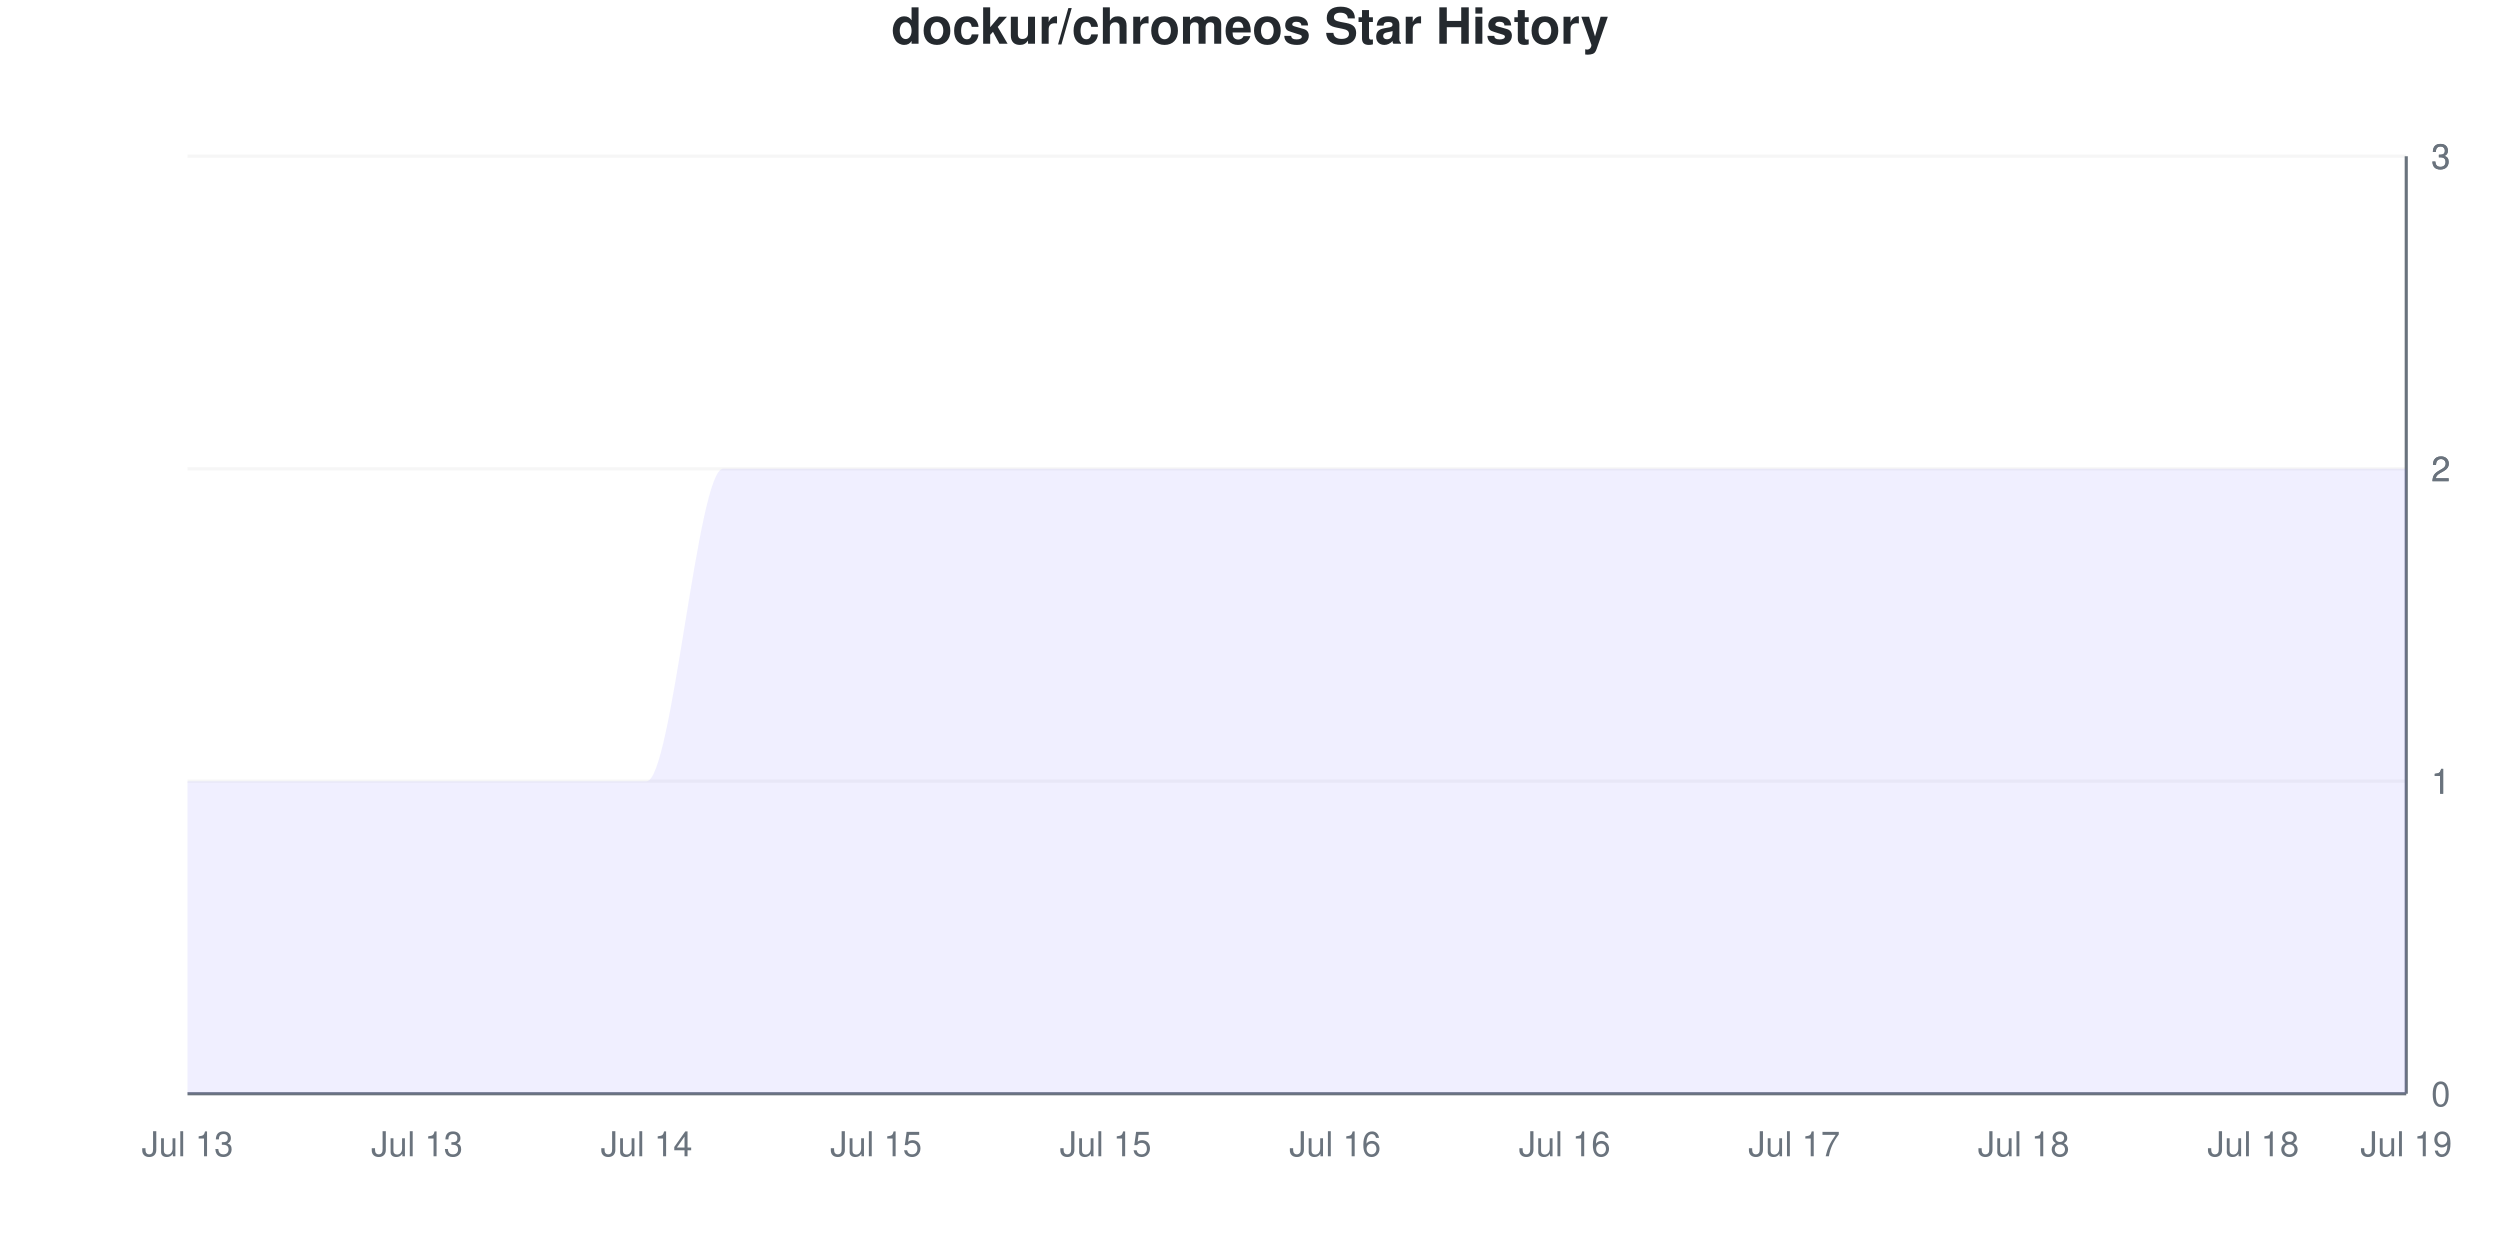
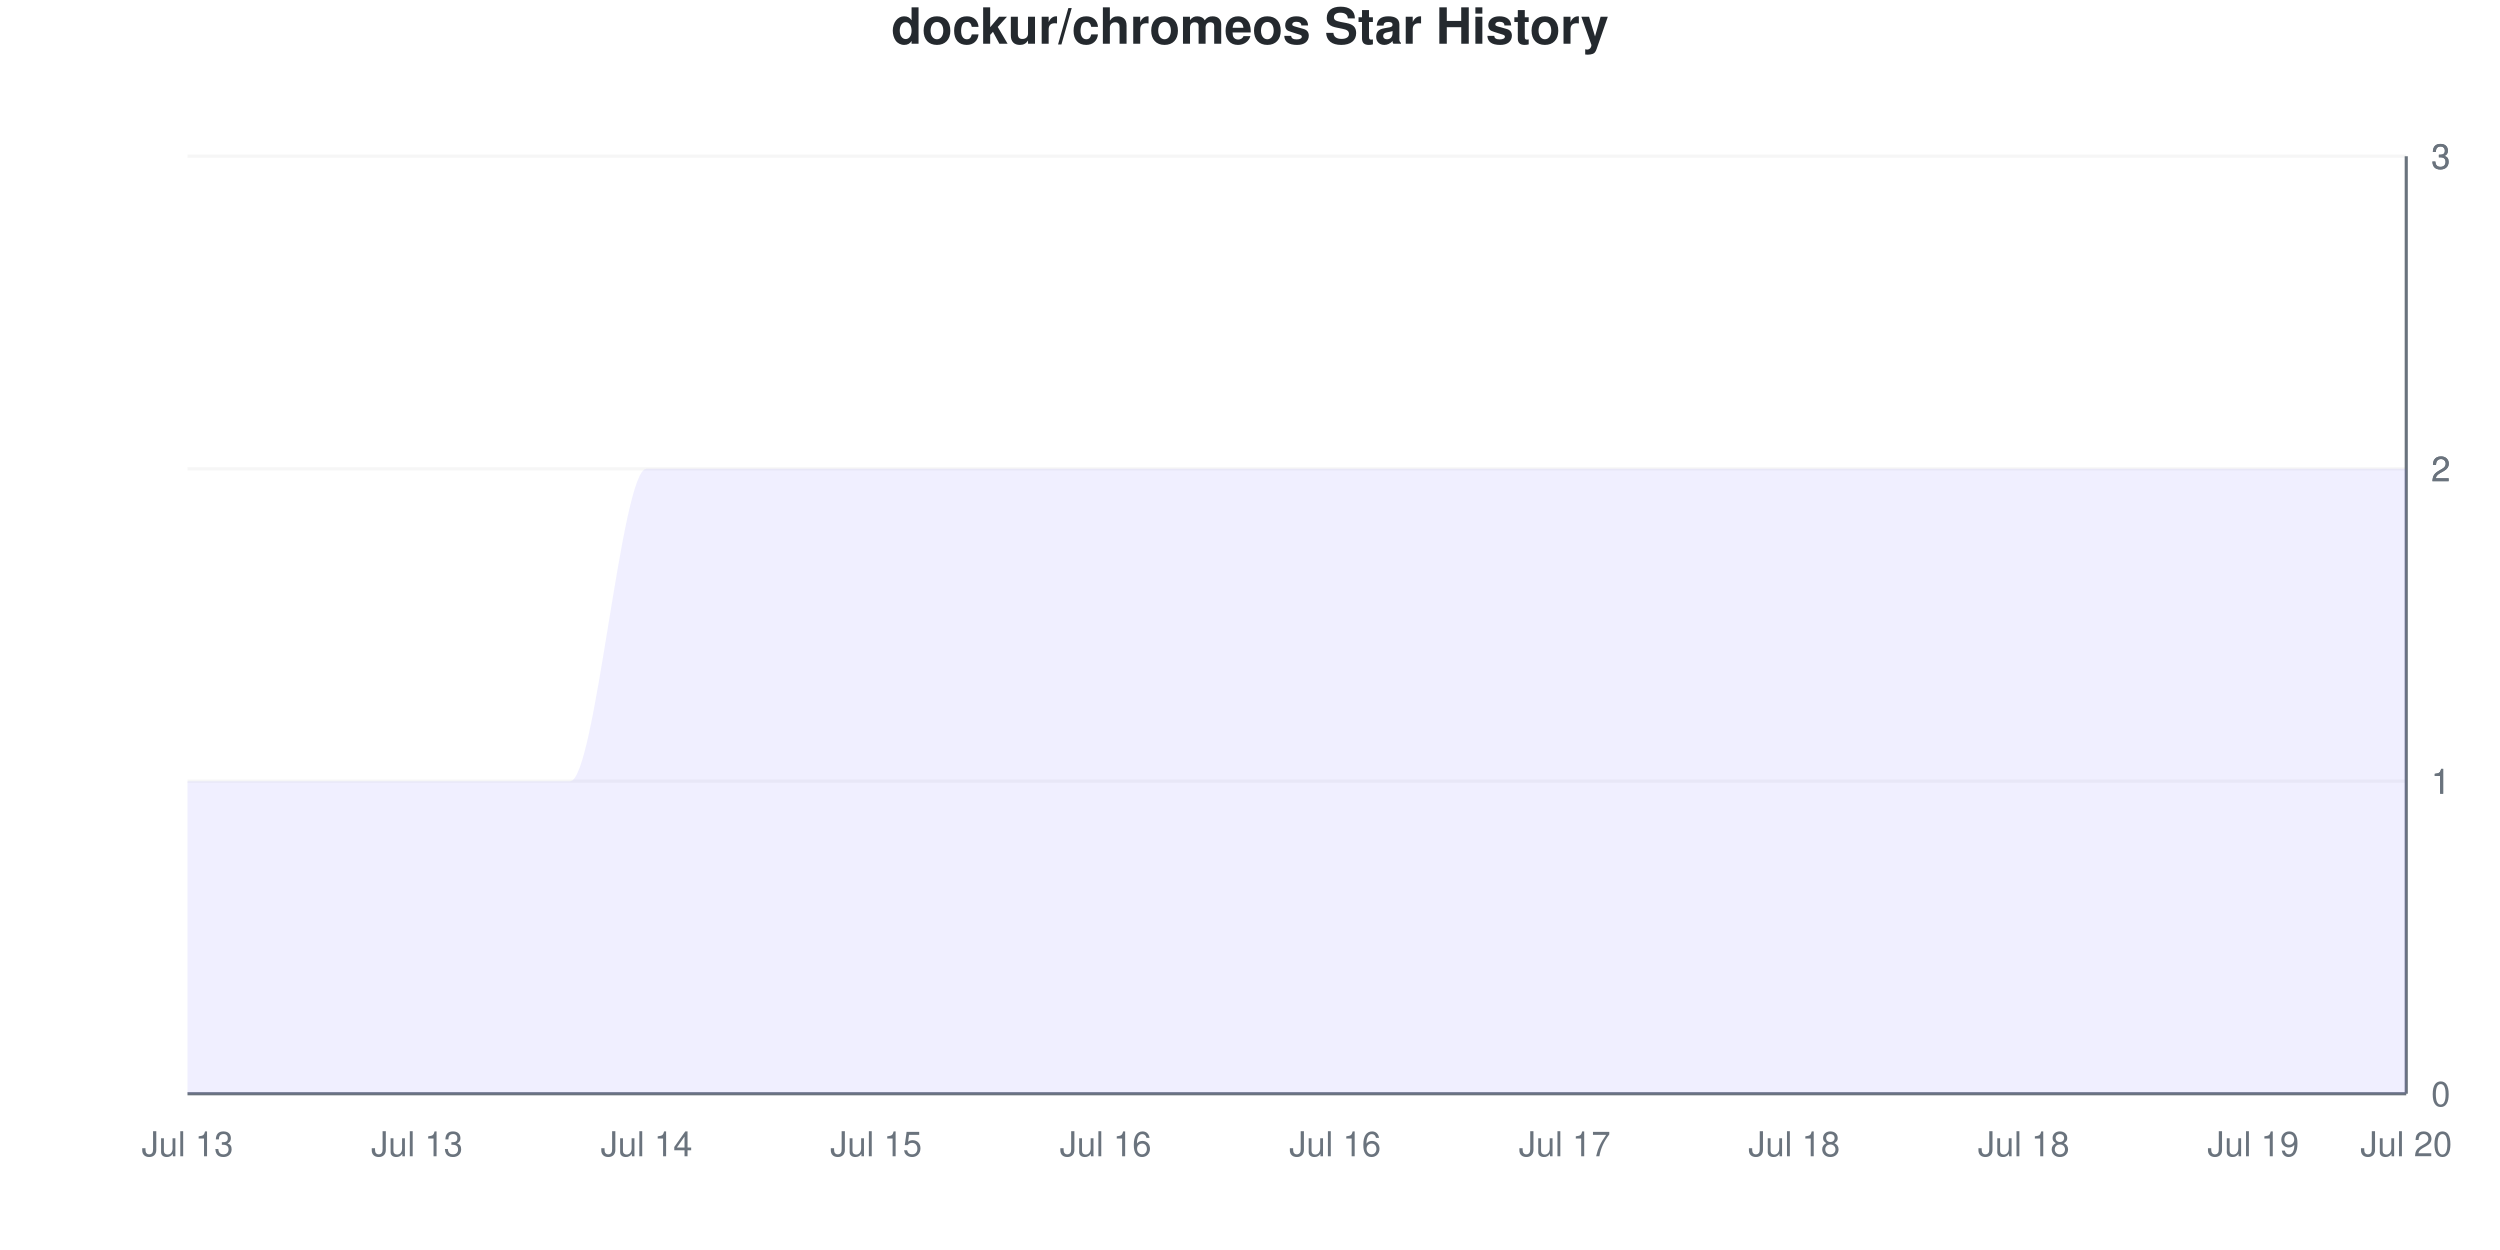
<svg xmlns="http://www.w3.org/2000/svg" viewBox="0 0 800 400" width="800" height="400">
  <style>
    @keyframes drawLine {
      to { stroke-dashoffset: 0; }
    }
    @keyframes fadeInPoint {
      from { opacity: 0; }
      to { opacity: 1; }
    }
    .data-line-0 {
      stroke-dasharray: 1333;
      stroke-dashoffset: 1333;
      animation: drawLine 2s ease-out forwards;
    }
    .data-point {
      opacity: 0;
      animation: fadeInPoint 0.5s ease-out forwards;
    }
    .chart-bg { fill: #fff; }
    .chart-text { fill: #24292e; }
    .chart-muted { fill: #6a737d; }
    .chart-grid { stroke: #eee; }
    .chart-axis { stroke: #6a737d; }
    @media (prefers-color-scheme: dark) {
      .chart-bg { fill: #0d1117; }
      .chart-text { fill: #e6edf3; }
      .chart-muted { fill: #8b949e; }
      .chart-grid { stroke: #21262d; }
      .chart-axis { stroke: #8b949e; }
    }
  </style>
  <rect width="800" height="400" class="chart-bg" />
  <text x="400" y="14" text-anchor="middle" class="chart-text" font-size="16" font-weight="bold" font-family="-apple-system, BlinkMacSystemFont, 'Segoe UI', Helvetica, Arial, sans-serif">dockur/chromeos Star History</text>
  <g class="grid">
    <line x1="60" y1="350" x2="770" y2="350" class="chart-grid" stroke-opacity="0.3" />
    <text x="778" y="354" text-anchor="start" class="chart-muted" font-size="11" font-family="-apple-system, BlinkMacSystemFont, 'Segoe UI', Helvetica, Arial, sans-serif">0</text>
    <line x1="60" y1="250" x2="770" y2="250" class="chart-grid" stroke-opacity="0.3" />
    <text x="778" y="254" text-anchor="start" class="chart-muted" font-size="11" font-family="-apple-system, BlinkMacSystemFont, 'Segoe UI', Helvetica, Arial, sans-serif">1</text>
    <line x1="60" y1="250" x2="770" y2="250" class="chart-grid" stroke-opacity="0.3" />
    <text x="778" y="254" text-anchor="start" class="chart-muted" font-size="11" font-family="-apple-system, BlinkMacSystemFont, 'Segoe UI', Helvetica, Arial, sans-serif">1</text>
    <line x1="60" y1="150" x2="770" y2="150" class="chart-grid" stroke-opacity="0.3" />
    <text x="778" y="154" text-anchor="start" class="chart-muted" font-size="11" font-family="-apple-system, BlinkMacSystemFont, 'Segoe UI', Helvetica, Arial, sans-serif">2</text>
    <line x1="60" y1="150" x2="770" y2="150" class="chart-grid" stroke-opacity="0.3" />
    <text x="778" y="154" text-anchor="start" class="chart-muted" font-size="11" font-family="-apple-system, BlinkMacSystemFont, 'Segoe UI', Helvetica, Arial, sans-serif">2</text>
    <line x1="60" y1="50" x2="770" y2="50" class="chart-grid" stroke-opacity="0.3" />
    <text x="778" y="54" text-anchor="start" class="chart-muted" font-size="11" font-family="-apple-system, BlinkMacSystemFont, 'Segoe UI', Helvetica, Arial, sans-serif">3</text>
    <line x1="60" y1="50" x2="770" y2="50" class="chart-grid" stroke-opacity="0.3" />
    <text x="778" y="54" text-anchor="start" class="chart-muted" font-size="11" font-family="-apple-system, BlinkMacSystemFont, 'Segoe UI', Helvetica, Arial, sans-serif">3</text>
  </g>
  <g class="milestones">
    
  </g>
  <g class="x-axis">
    <text x="60" y="370" text-anchor="middle" class="chart-muted" font-size="11" font-family="-apple-system, BlinkMacSystemFont, 'Segoe UI', Helvetica, Arial, sans-serif">Jul 13</text>
    <text x="133.448" y="370" text-anchor="middle" class="chart-muted" font-size="11" font-family="-apple-system, BlinkMacSystemFont, 'Segoe UI', Helvetica, Arial, sans-serif">Jul 13</text>
    <text x="206.897" y="370" text-anchor="middle" class="chart-muted" font-size="11" font-family="-apple-system, BlinkMacSystemFont, 'Segoe UI', Helvetica, Arial, sans-serif">Jul 14</text>
    <text x="280.345" y="370" text-anchor="middle" class="chart-muted" font-size="11" font-family="-apple-system, BlinkMacSystemFont, 'Segoe UI', Helvetica, Arial, sans-serif">Jul 15</text>
-     <text x="353.793" y="370" text-anchor="middle" class="chart-muted" font-size="11" font-family="-apple-system, BlinkMacSystemFont, 'Segoe UI', Helvetica, Arial, sans-serif">Jul 15</text>
+     <text x="353.793" y="370" text-anchor="middle" class="chart-muted" font-size="11" font-family="-apple-system, BlinkMacSystemFont, 'Segoe UI', Helvetica, Arial, sans-serif">Jul 16</text>
    <text x="427.241" y="370" text-anchor="middle" class="chart-muted" font-size="11" font-family="-apple-system, BlinkMacSystemFont, 'Segoe UI', Helvetica, Arial, sans-serif">Jul 16</text>
-     <text x="500.69" y="370" text-anchor="middle" class="chart-muted" font-size="11" font-family="-apple-system, BlinkMacSystemFont, 'Segoe UI', Helvetica, Arial, sans-serif">Jul 16</text>
-     <text x="574.138" y="370" text-anchor="middle" class="chart-muted" font-size="11" font-family="-apple-system, BlinkMacSystemFont, 'Segoe UI', Helvetica, Arial, sans-serif">Jul 17</text>
+     <text x="500.69" y="370" text-anchor="middle" class="chart-muted" font-size="11" font-family="-apple-system, BlinkMacSystemFont, 'Segoe UI', Helvetica, Arial, sans-serif">Jul 17</text>
+     <text x="574.138" y="370" text-anchor="middle" class="chart-muted" font-size="11" font-family="-apple-system, BlinkMacSystemFont, 'Segoe UI', Helvetica, Arial, sans-serif">Jul 18</text>
    <text x="647.586" y="370" text-anchor="middle" class="chart-muted" font-size="11" font-family="-apple-system, BlinkMacSystemFont, 'Segoe UI', Helvetica, Arial, sans-serif">Jul 18</text>
-     <text x="721.034" y="370" text-anchor="middle" class="chart-muted" font-size="11" font-family="-apple-system, BlinkMacSystemFont, 'Segoe UI', Helvetica, Arial, sans-serif">Jul 18</text>
-     <text x="770" y="370" text-anchor="middle" class="chart-muted" font-size="11" font-family="-apple-system, BlinkMacSystemFont, 'Segoe UI', Helvetica, Arial, sans-serif">Jul 19</text>
+     <text x="721.034" y="370" text-anchor="middle" class="chart-muted" font-size="11" font-family="-apple-system, BlinkMacSystemFont, 'Segoe UI', Helvetica, Arial, sans-serif">Jul 19</text>
+     <text x="770" y="370" text-anchor="middle" class="chart-muted" font-size="11" font-family="-apple-system, BlinkMacSystemFont, 'Segoe UI', Helvetica, Arial, sans-serif">Jul 20</text>
  </g>
  <line x1="770" y1="50" x2="770" y2="350" class="chart-axis" stroke-width="1" />
  <line x1="60" y1="350" x2="770" y2="350" class="chart-axis" stroke-width="1" />
-   <path d="M60,350 L60,250 C68.161,250 76.322,250 84.483,250 C92.644,250 100.805,250 108.966,250 C117.126,250 125.287,250 133.448,250 C141.609,250 149.77,250 157.931,250 C166.092,250 174.253,250 182.414,250 C190.575,250 198.736,250 206.897,250 C215.057,250 223.218,150 231.379,150 C239.54,150 247.701,150 255.862,150 C264.023,150 272.184,150 280.345,150 C288.506,150 296.667,150 304.828,150 C312.989,150 321.149,150 329.31,150 C337.471,150 345.632,150 353.793,150 C361.954,150 370.115,150 378.276,150 C386.437,150 394.598,150 402.759,150 C410.92,150 419.08,150 427.241,150 C435.402,150 443.563,150 451.724,150 C459.885,150 468.046,150 476.207,150 C484.368,150 492.529,150 500.69,150 C508.851,150 517.011,150 525.172,150 C533.333,150 541.494,150 549.655,150 C557.816,150 565.977,150 574.138,150 C582.299,150 590.46,150 598.621,150 C606.782,150 614.943,150 623.103,150 C631.264,150 639.425,150 647.586,150 C655.747,150 663.908,150 672.069,150 C680.23,150 688.391,150 696.552,150 C704.713,150 712.874,150 721.034,150 C729.195,150 737.356,150 745.517,150 C753.678,150 761.839,150 770,150 L770,350 L60,350 Z" fill="#6b63ff" fill-opacity="0.1" />
-   <path d="M60,350 L60,250 C68.161,250 76.322,250 84.483,250 C92.644,250 100.805,250 108.966,250 C117.126,250 125.287,250 133.448,250 C141.609,250 149.77,250 157.931,250 C166.092,250 174.253,250 182.414,250 C190.575,250 198.736,250 206.897,250 C215.057,250 223.218,150 231.379,150 C239.54,150 247.701,150 255.862,150 C264.023,150 272.184,150 280.345,150 C288.506,150 296.667,150 304.828,150 C312.989,150 321.149,150 329.31,150 C337.471,150 345.632,150 353.793,150 C361.954,150 370.115,150 378.276,150 C386.437,150 394.598,150 402.759,150 C410.92,150 419.08,150 427.241,150 C435.402,150 443.563,150 451.724,150 C459.885,150 468.046,150 476.207,150 C484.368,150 492.529,150 500.69,150 C508.851,150 517.011,150 525.172,150 C533.333,150 541.494,150 549.655,150 C557.816,150 565.977,150 574.138,150 C582.299,150 590.46,150 598.621,150 C606.782,150 614.943,150 623.103,150 C631.264,150 639.425,150 647.586,150 C655.747,150 663.908,150 672.069,150 C680.23,150 688.391,150 696.552,150 C704.713,150 712.874,150 721.034,150 C729.195,150 737.356,150 745.517,150 C753.678,150 761.839,150 770,150" fill="none" stroke="#6b63ff" stroke-width="2.5" class="data-line-0" />
+   <path d="M60,350 L60,250 C68.161,250 76.322,250 84.483,250 C92.644,250 100.805,250 108.966,250 C117.126,250 125.287,250 133.448,250 C141.609,250 149.77,250 157.931,250 C166.092,250 174.253,250 182.414,250 C190.575,250 198.736,150 206.897,150 C215.057,150 223.218,150 231.379,150 C239.54,150 247.701,150 255.862,150 C264.023,150 272.184,150 280.345,150 C288.506,150 296.667,150 304.828,150 C312.989,150 321.149,150 329.31,150 C337.471,150 345.632,150 353.793,150 C361.954,150 370.115,150 378.276,150 C386.437,150 394.598,150 402.759,150 C410.92,150 419.08,150 427.241,150 C435.402,150 443.563,150 451.724,150 C459.885,150 468.046,150 476.207,150 C484.368,150 492.529,150 500.69,150 C508.851,150 517.011,150 525.172,150 C533.333,150 541.494,150 549.655,150 C557.816,150 565.977,150 574.138,150 C582.299,150 590.46,150 598.621,150 C606.782,150 614.943,150 623.103,150 C631.264,150 639.425,150 647.586,150 C655.747,150 663.908,150 672.069,150 C680.23,150 688.391,150 696.552,150 C704.713,150 712.874,150 721.034,150 C729.195,150 737.356,150 745.517,150 C753.678,150 761.839,150 770,150 L770,350 L60,350 Z" fill="#6b63ff" fill-opacity="0.1" />
+   <path d="M60,350 L60,250 C68.161,250 76.322,250 84.483,250 C92.644,250 100.805,250 108.966,250 C117.126,250 125.287,250 133.448,250 C141.609,250 149.77,250 157.931,250 C166.092,250 174.253,250 182.414,250 C190.575,250 198.736,150 206.897,150 C215.057,150 223.218,150 231.379,150 C239.54,150 247.701,150 255.862,150 C264.023,150 272.184,150 280.345,150 C288.506,150 296.667,150 304.828,150 C312.989,150 321.149,150 329.31,150 C337.471,150 345.632,150 353.793,150 C361.954,150 370.115,150 378.276,150 C386.437,150 394.598,150 402.759,150 C410.92,150 419.08,150 427.241,150 C435.402,150 443.563,150 451.724,150 C459.885,150 468.046,150 476.207,150 C484.368,150 492.529,150 500.69,150 C508.851,150 517.011,150 525.172,150 C533.333,150 541.494,150 549.655,150 C557.816,150 565.977,150 574.138,150 C582.299,150 590.46,150 598.621,150 C606.782,150 614.943,150 623.103,150 C631.264,150 639.425,150 647.586,150 C655.747,150 663.908,150 672.069,150 C680.23,150 688.391,150 696.552,150 C704.713,150 712.874,150 721.034,150 C729.195,150 737.356,150 745.517,150 C753.678,150 761.839,150 770,150" fill="none" stroke="#6b63ff" stroke-width="2.5" class="data-line-0" />
  <g class="points">
    <circle cx="60" cy="250" r="4" fill="#6b63ff" class="data-point" style="animation-delay: 1.50s" />
    <circle cx="84.483" cy="250" r="4" fill="#6b63ff" class="data-point" style="animation-delay: 1.55s" />
    <circle cx="108.966" cy="250" r="4" fill="#6b63ff" class="data-point" style="animation-delay: 1.60s" />
    <circle cx="133.448" cy="250" r="4" fill="#6b63ff" class="data-point" style="animation-delay: 1.65s" />
    <circle cx="157.931" cy="250" r="4" fill="#6b63ff" class="data-point" style="animation-delay: 1.70s" />
    <circle cx="182.414" cy="250" r="4" fill="#6b63ff" class="data-point" style="animation-delay: 1.75s" />
-     <circle cx="206.897" cy="250" r="4" fill="#6b63ff" class="data-point" style="animation-delay: 1.80s" />
+     <circle cx="206.897" cy="150" r="4" fill="#6b63ff" class="data-point" style="animation-delay: 1.80s" />
    <circle cx="231.379" cy="150" r="4" fill="#6b63ff" class="data-point" style="animation-delay: 1.85s" />
    <circle cx="255.862" cy="150" r="4" fill="#6b63ff" class="data-point" style="animation-delay: 1.90s" />
    <circle cx="280.345" cy="150" r="4" fill="#6b63ff" class="data-point" style="animation-delay: 1.95s" />
    <circle cx="304.828" cy="150" r="4" fill="#6b63ff" class="data-point" style="animation-delay: 2.00s" />
    <circle cx="329.31" cy="150" r="4" fill="#6b63ff" class="data-point" style="animation-delay: 2.05s" />
    <circle cx="353.793" cy="150" r="4" fill="#6b63ff" class="data-point" style="animation-delay: 2.10s" />
    <circle cx="378.276" cy="150" r="4" fill="#6b63ff" class="data-point" style="animation-delay: 2.15s" />
    <circle cx="402.759" cy="150" r="4" fill="#6b63ff" class="data-point" style="animation-delay: 2.20s" />
    <circle cx="427.241" cy="150" r="4" fill="#6b63ff" class="data-point" style="animation-delay: 2.25s" />
    <circle cx="451.724" cy="150" r="4" fill="#6b63ff" class="data-point" style="animation-delay: 2.30s" />
    <circle cx="476.207" cy="150" r="4" fill="#6b63ff" class="data-point" style="animation-delay: 2.35s" />
    <circle cx="500.69" cy="150" r="4" fill="#6b63ff" class="data-point" style="animation-delay: 2.40s" />
    <circle cx="525.172" cy="150" r="4" fill="#6b63ff" class="data-point" style="animation-delay: 2.45s" />
    <circle cx="549.655" cy="150" r="4" fill="#6b63ff" class="data-point" style="animation-delay: 2.50s" />
    <circle cx="574.138" cy="150" r="4" fill="#6b63ff" class="data-point" style="animation-delay: 2.55s" />
    <circle cx="598.621" cy="150" r="4" fill="#6b63ff" class="data-point" style="animation-delay: 2.60s" />
    <circle cx="623.103" cy="150" r="4" fill="#6b63ff" class="data-point" style="animation-delay: 2.65s" />
    <circle cx="647.586" cy="150" r="4" fill="#6b63ff" class="data-point" style="animation-delay: 2.70s" />
    <circle cx="672.069" cy="150" r="4" fill="#6b63ff" class="data-point" style="animation-delay: 2.75s" />
    <circle cx="696.552" cy="150" r="4" fill="#6b63ff" class="data-point" style="animation-delay: 2.80s" />
    <circle cx="721.034" cy="150" r="4" fill="#6b63ff" class="data-point" style="animation-delay: 2.85s" />
    <circle cx="745.517" cy="150" r="4" fill="#6b63ff" class="data-point" style="animation-delay: 2.90s" />
    <circle cx="770" cy="150" r="4" fill="#6b63ff" class="data-point" style="animation-delay: 2.95s" />
  </g>
</svg>
